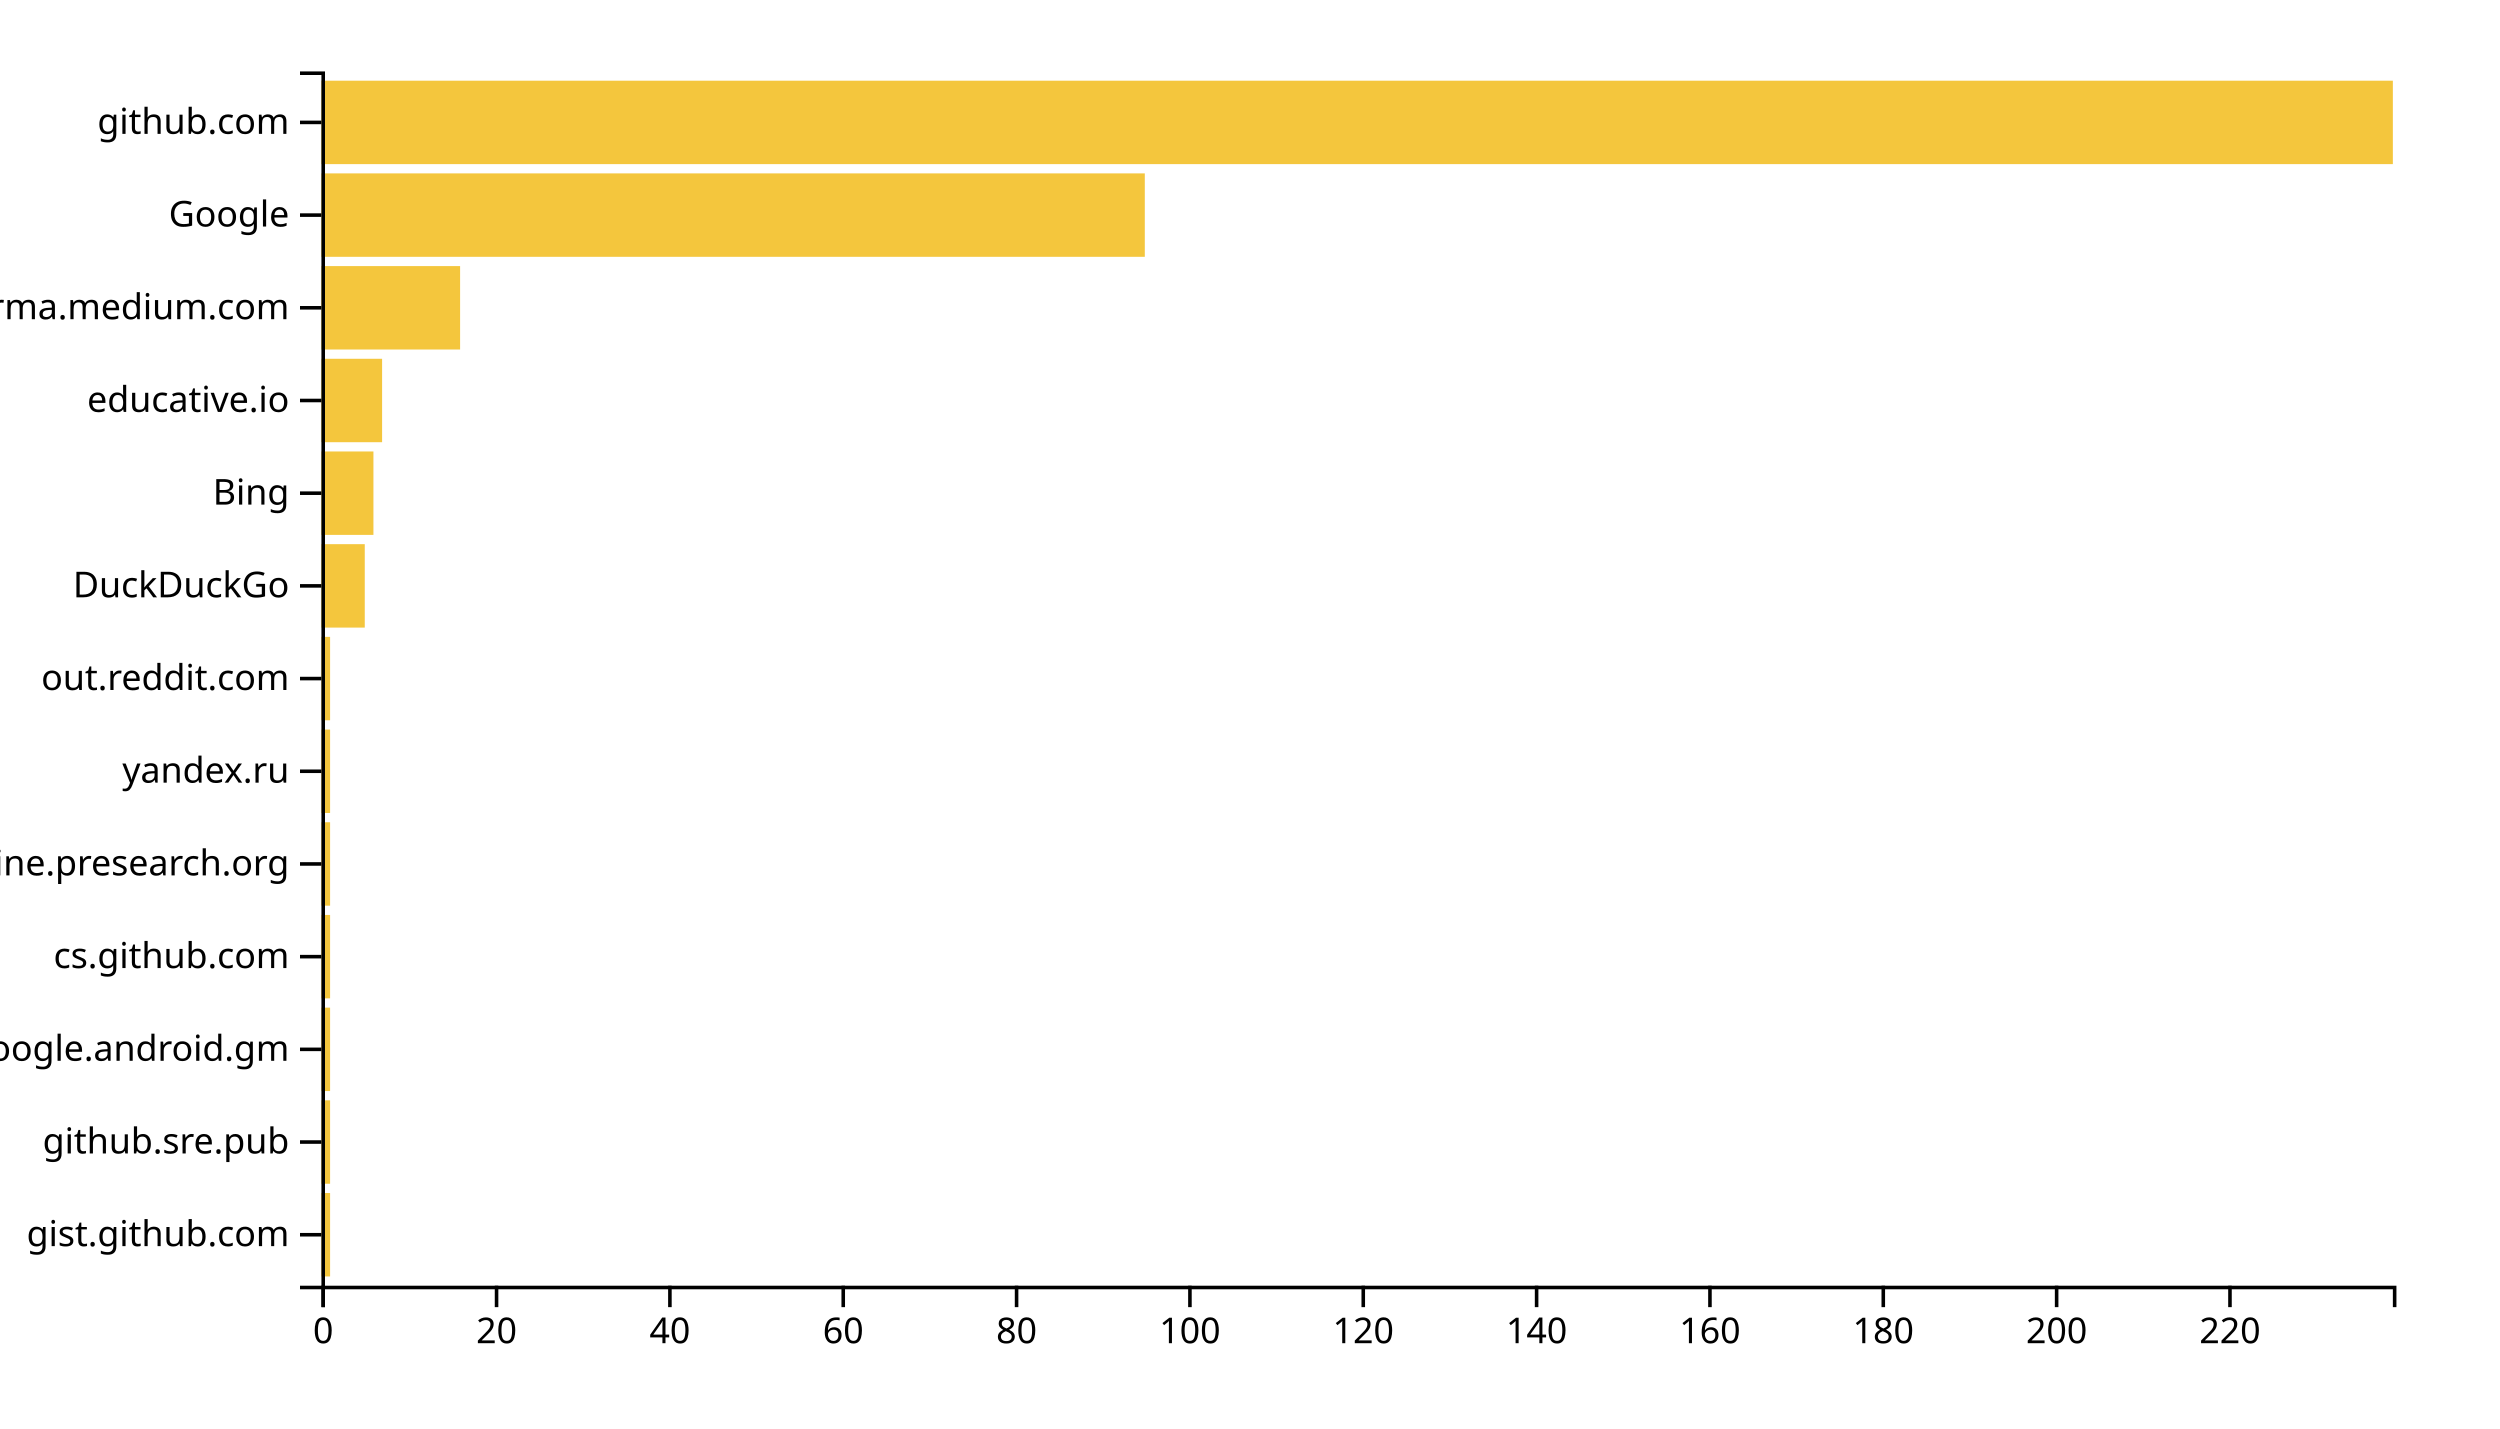
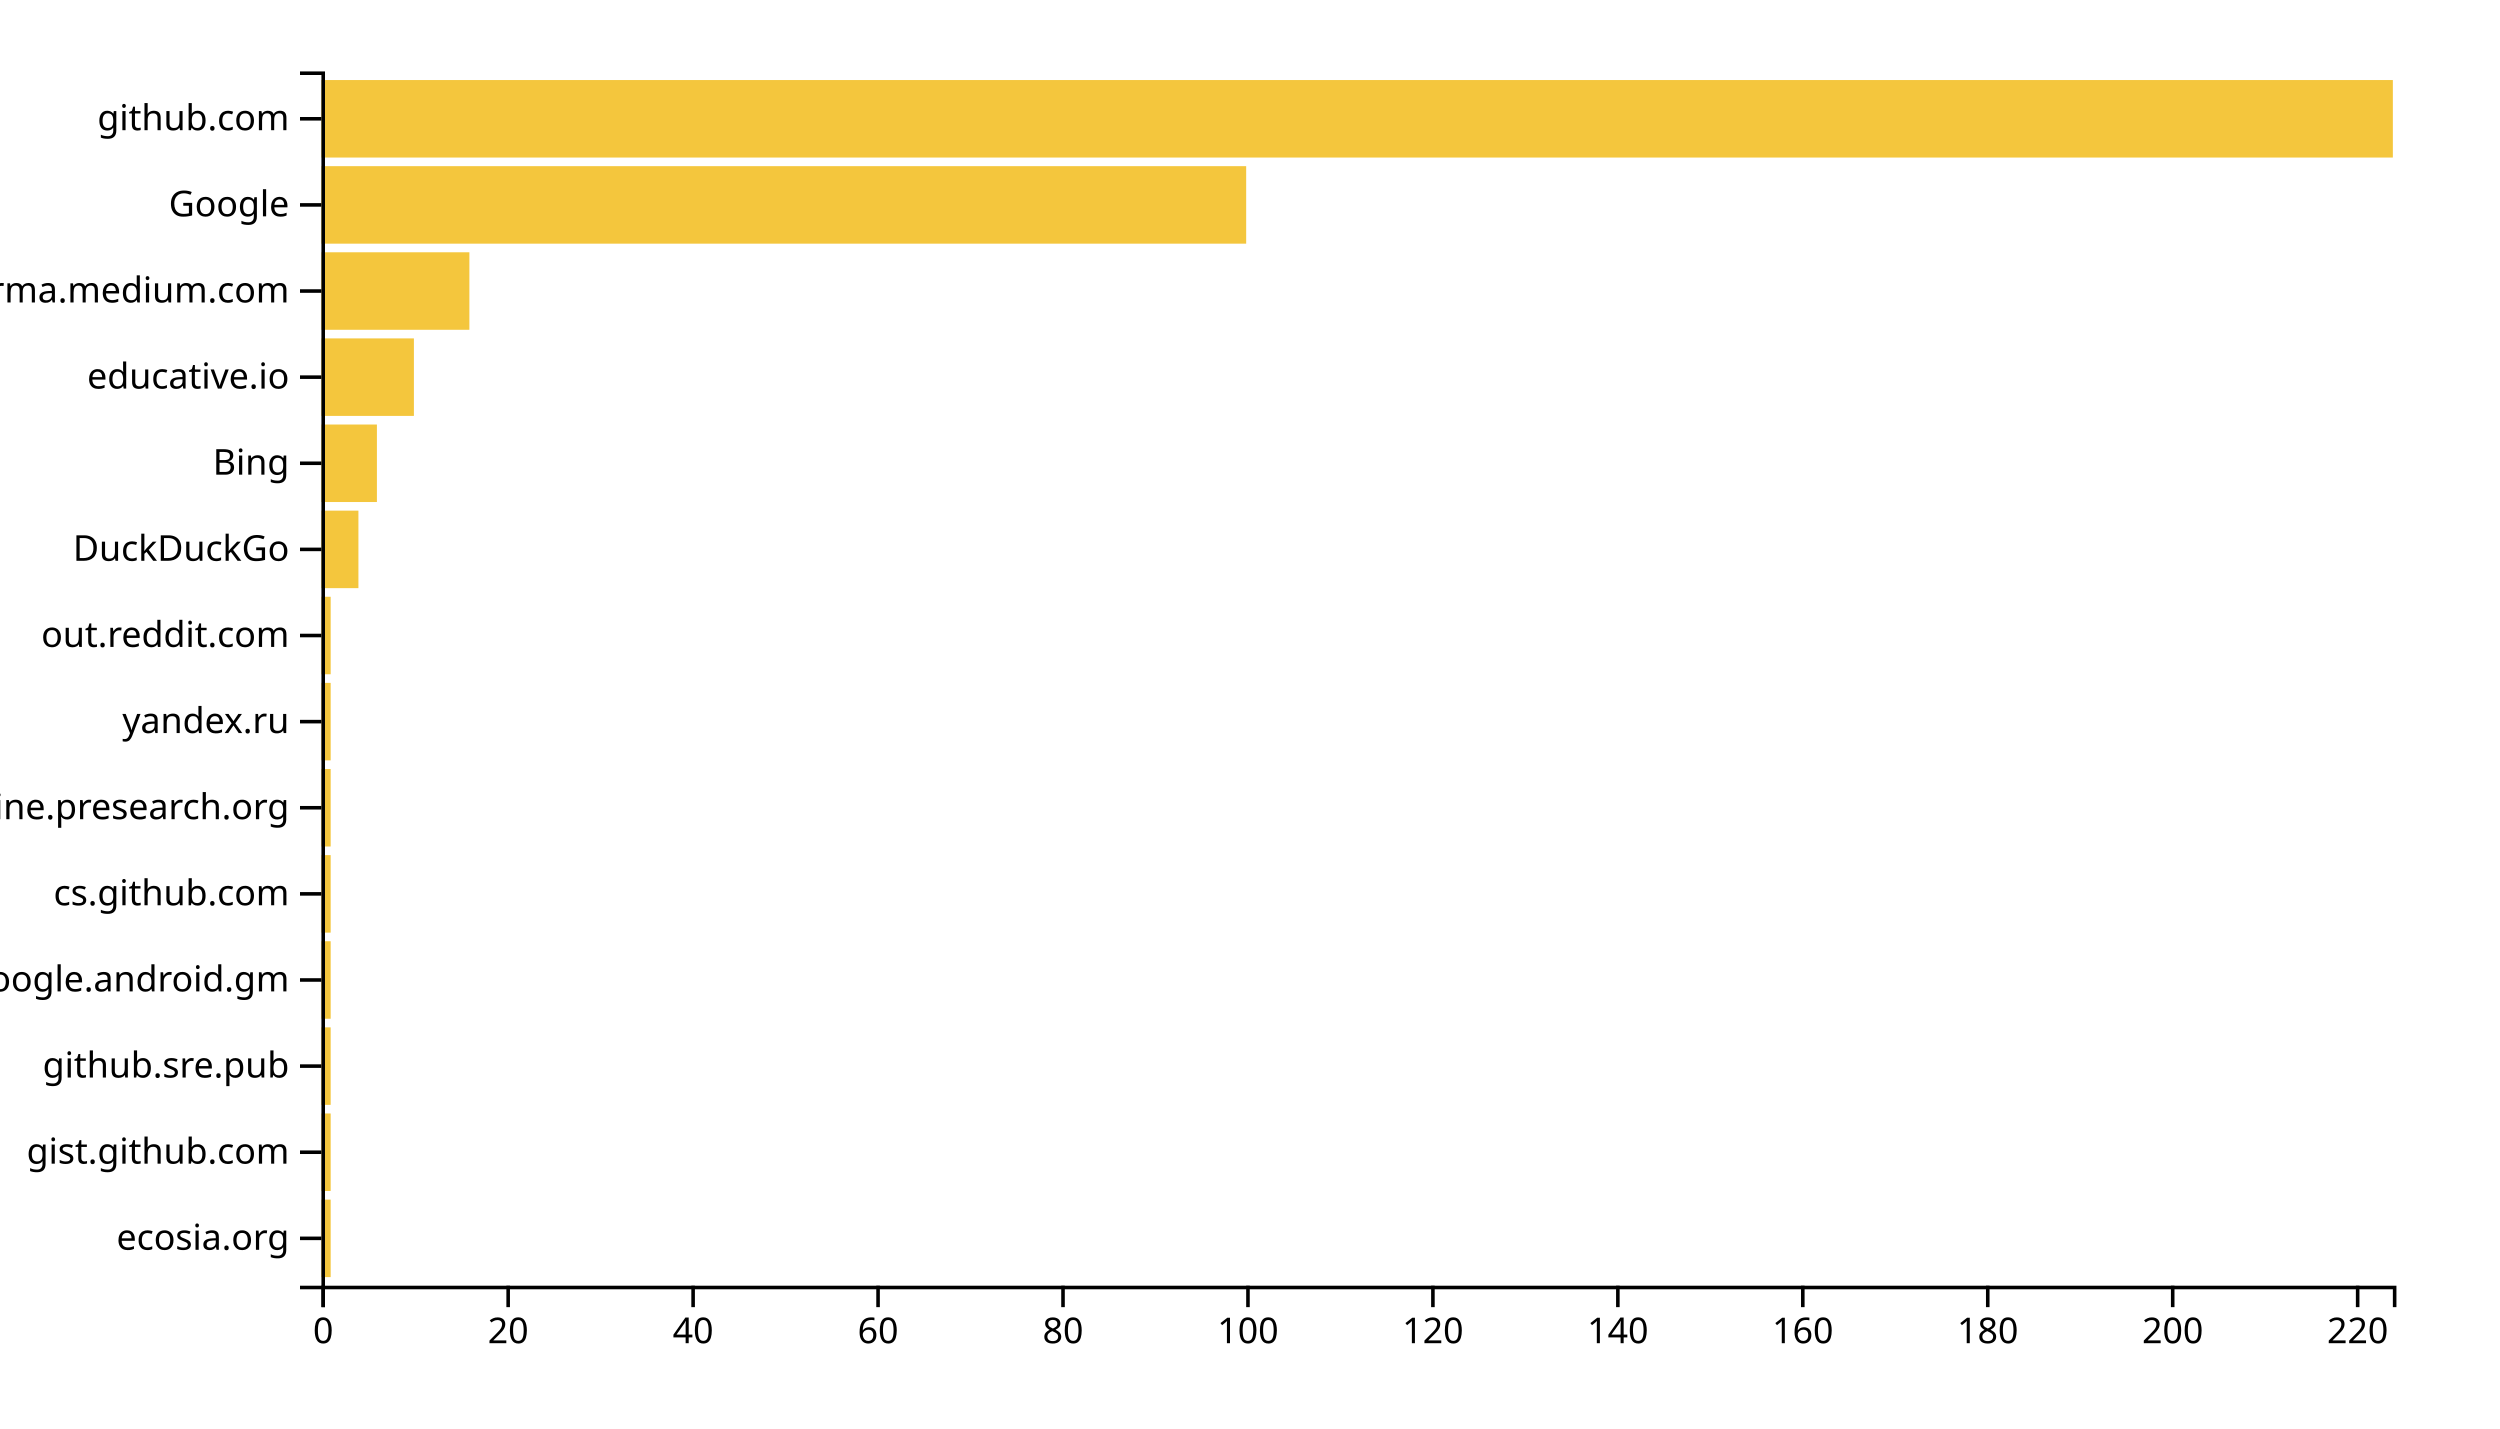
<svg xmlns="http://www.w3.org/2000/svg" width="700" height="400">
  <g transform="translate(90,20)">
-     <rect class="bar" width="2.427" y="314.046" height="23.359" style="fill: #f4c63d; text-anchor: end;" />
-     <rect class="bar" width="2.427" y="288.092" height="23.359" style="fill: #f4c63d; text-anchor: end;" />
-     <rect class="bar" width="2.427" y="262.137" height="23.359" style="fill: #f4c63d; text-anchor: end;" />
-     <rect class="bar" width="2.427" y="236.183" height="23.359" style="fill: #f4c63d; text-anchor: end;" />
-     <rect class="bar" width="2.427" y="210.229" height="23.359" style="fill: #f4c63d; text-anchor: end;" />
-     <rect class="bar" width="2.427" y="184.275" height="23.359" style="fill: #f4c63d; text-anchor: end;" />
-     <rect class="bar" width="2.427" y="158.321" height="23.359" style="fill: #f4c63d; text-anchor: end;" />
-     <rect class="bar" width="12.134" y="132.366" height="23.359" style="fill: #f4c63d; text-anchor: end;" />
-     <rect class="bar" width="14.561" y="106.412" height="23.359" style="fill: #f4c63d; text-anchor: end;" />
-     <rect class="bar" width="16.987" y="80.458" height="23.359" style="fill: #f4c63d; text-anchor: end;" />
-     <rect class="bar" width="38.828" y="54.504" height="23.359" style="fill: #f4c63d; text-anchor: end;" />
-     <rect class="bar" width="230.544" y="28.55" height="23.359" style="fill: #f4c63d; text-anchor: end;" />
-     <rect class="bar" width="580" y="2.595" height="23.359" style="fill: #f4c63d; text-anchor: end;" />
+     <rect class="bar" width="2.589" y="315.887" height="21.702" style="fill: #f4c63d; text-anchor: end;" />
+     <rect class="bar" width="2.589" y="291.773" height="21.702" style="fill: #f4c63d; text-anchor: end;" />
+     <rect class="bar" width="2.589" y="267.66" height="21.702" style="fill: #f4c63d; text-anchor: end;" />
+     <rect class="bar" width="2.589" y="243.546" height="21.702" style="fill: #f4c63d; text-anchor: end;" />
+     <rect class="bar" width="2.589" y="219.433" height="21.702" style="fill: #f4c63d; text-anchor: end;" />
+     <rect class="bar" width="2.589" y="195.319" height="21.702" style="fill: #f4c63d; text-anchor: end;" />
+     <rect class="bar" width="2.589" y="171.206" height="21.702" style="fill: #f4c63d; text-anchor: end;" />
+     <rect class="bar" width="2.589" y="147.092" height="21.702" style="fill: #f4c63d; text-anchor: end;" />
+     <rect class="bar" width="10.357" y="122.979" height="21.702" style="fill: #f4c63d; text-anchor: end;" />
+     <rect class="bar" width="15.536" y="98.865" height="21.702" style="fill: #f4c63d; text-anchor: end;" />
+     <rect class="bar" width="25.893" y="74.752" height="21.702" style="fill: #f4c63d; text-anchor: end;" />
+     <rect class="bar" width="41.429" y="50.638" height="21.702" style="fill: #f4c63d; text-anchor: end;" />
+     <rect class="bar" width="258.929" y="26.525" height="21.702" style="fill: #f4c63d; text-anchor: end;" />
+     <rect class="bar" width="580" y="2.411" height="21.702" style="fill: #f4c63d; text-anchor: end;" />
    <g transform="translate(0,340)" fill="none" font-size="10" font-family="sans-serif" text-anchor="middle">
      <path class="domain" stroke="currentColor" d="M0.5,6V0.5H580.5V6" />
      <g class="tick" opacity="1" transform="translate(0.5,0)">
        <line stroke="currentColor" y2="6" />
        <text fill="currentColor" y="9" dy="0.71em">0</text>
      </g>
-       <g class="tick" opacity="1" transform="translate(49.03556,0)">
+       <g class="tick" opacity="1" transform="translate(52.28571,0)">
        <line stroke="currentColor" y2="6" />
        <text fill="currentColor" y="9" dy="0.71em">20</text>
      </g>
-       <g class="tick" opacity="1" transform="translate(97.57113,0)">
+       <g class="tick" opacity="1" transform="translate(104.0714,0)">
        <line stroke="currentColor" y2="6" />
        <text fill="currentColor" y="9" dy="0.71em">40</text>
      </g>
-       <g class="tick" opacity="1" transform="translate(146.1067,0)">
+       <g class="tick" opacity="1" transform="translate(155.8571,0)">
        <line stroke="currentColor" y2="6" />
        <text fill="currentColor" y="9" dy="0.71em">60</text>
      </g>
-       <g class="tick" opacity="1" transform="translate(194.6423,0)">
+       <g class="tick" opacity="1" transform="translate(207.6429,0)">
        <line stroke="currentColor" y2="6" />
        <text fill="currentColor" y="9" dy="0.71em">80</text>
      </g>
-       <g class="tick" opacity="1" transform="translate(243.1778,0)">
+       <g class="tick" opacity="1" transform="translate(259.4286,0)">
        <line stroke="currentColor" y2="6" />
        <text fill="currentColor" y="9" dy="0.71em">100</text>
      </g>
-       <g class="tick" opacity="1" transform="translate(291.7134,0)">
+       <g class="tick" opacity="1" transform="translate(311.2143,0)">
        <line stroke="currentColor" y2="6" />
        <text fill="currentColor" y="9" dy="0.71em">120</text>
      </g>
-       <g class="tick" opacity="1" transform="translate(340.249,0)">
+       <g class="tick" opacity="1" transform="translate(363,0)">
        <line stroke="currentColor" y2="6" />
        <text fill="currentColor" y="9" dy="0.71em">140</text>
      </g>
-       <g class="tick" opacity="1" transform="translate(388.7845,0)">
+       <g class="tick" opacity="1" transform="translate(414.7857,0)">
        <line stroke="currentColor" y2="6" />
        <text fill="currentColor" y="9" dy="0.71em">160</text>
      </g>
-       <g class="tick" opacity="1" transform="translate(437.3201,0)">
+       <g class="tick" opacity="1" transform="translate(466.5714,0)">
        <line stroke="currentColor" y2="6" />
        <text fill="currentColor" y="9" dy="0.71em">180</text>
      </g>
-       <g class="tick" opacity="1" transform="translate(485.8556,0)">
+       <g class="tick" opacity="1" transform="translate(518.3571,0)">
        <line stroke="currentColor" y2="6" />
        <text fill="currentColor" y="9" dy="0.71em">200</text>
      </g>
-       <g class="tick" opacity="1" transform="translate(534.3912,0)">
+       <g class="tick" opacity="1" transform="translate(570.1429,0)">
        <line stroke="currentColor" y2="6" />
        <text fill="currentColor" y="9" dy="0.71em">220</text>
      </g>
    </g>
    <g fill="none" font-size="10" font-family="sans-serif" text-anchor="end">
      <path class="domain" stroke="currentColor" d="M-6,340.5H0.5V0.5H-6" />
-       <g class="tick" opacity="1" transform="translate(0,325.7252)">
+       <g class="tick" opacity="1" transform="translate(0,326.7376)">
+         <line stroke="currentColor" x2="-6" />
+         <text fill="currentColor" x="-9" dy="0.32em">ecosia.org</text>
+       </g>
+       <g class="tick" opacity="1" transform="translate(0,302.6241)">
        <line stroke="currentColor" x2="-6" />
        <text fill="currentColor" x="-9" dy="0.32em">gist.github.com</text>
      </g>
-       <g class="tick" opacity="1" transform="translate(0,299.771)">
+       <g class="tick" opacity="1" transform="translate(0,278.5106)">
        <line stroke="currentColor" x2="-6" />
        <text fill="currentColor" x="-9" dy="0.32em">github.sre.pub</text>
      </g>
-       <g class="tick" opacity="1" transform="translate(0,273.8168)">
+       <g class="tick" opacity="1" transform="translate(0,254.3972)">
        <line stroke="currentColor" x2="-6" />
        <text fill="currentColor" x="-9" dy="0.32em">com.google.android.gm</text>
      </g>
-       <g class="tick" opacity="1" transform="translate(0,247.8626)">
+       <g class="tick" opacity="1" transform="translate(0,230.2837)">
        <line stroke="currentColor" x2="-6" />
        <text fill="currentColor" x="-9" dy="0.32em">cs.github.com</text>
      </g>
-       <g class="tick" opacity="1" transform="translate(0,221.9084)">
+       <g class="tick" opacity="1" transform="translate(0,206.1702)">
        <line stroke="currentColor" x2="-6" />
        <text fill="currentColor" x="-9" dy="0.32em">engine.presearch.org</text>
      </g>
-       <g class="tick" opacity="1" transform="translate(0,195.9542)">
+       <g class="tick" opacity="1" transform="translate(0,182.0567)">
        <line stroke="currentColor" x2="-6" />
        <text fill="currentColor" x="-9" dy="0.32em">yandex.ru</text>
      </g>
-       <g class="tick" opacity="1" transform="translate(0,170)">
+       <g class="tick" opacity="1" transform="translate(0,157.9433)">
        <line stroke="currentColor" x2="-6" />
        <text fill="currentColor" x="-9" dy="0.32em">out.reddit.com</text>
      </g>
-       <g class="tick" opacity="1" transform="translate(0,144.0458)">
+       <g class="tick" opacity="1" transform="translate(0,133.8298)">
        <line stroke="currentColor" x2="-6" />
        <text fill="currentColor" x="-9" dy="0.32em">DuckDuckGo</text>
      </g>
-       <g class="tick" opacity="1" transform="translate(0,118.0916)">
+       <g class="tick" opacity="1" transform="translate(0,109.7163)">
        <line stroke="currentColor" x2="-6" />
        <text fill="currentColor" x="-9" dy="0.32em">Bing</text>
      </g>
-       <g class="tick" opacity="1" transform="translate(0,92.1374)">
+       <g class="tick" opacity="1" transform="translate(0,85.60284)">
        <line stroke="currentColor" x2="-6" />
        <text fill="currentColor" x="-9" dy="0.32em">educative.io</text>
      </g>
-       <g class="tick" opacity="1" transform="translate(0,66.18321)">
+       <g class="tick" opacity="1" transform="translate(0,61.48936)">
        <line stroke="currentColor" x2="-6" />
        <text fill="currentColor" x="-9" dy="0.32em">xgirma.medium.com</text>
      </g>
-       <g class="tick" opacity="1" transform="translate(0,40.22901)">
+       <g class="tick" opacity="1" transform="translate(0,37.37589)">
        <line stroke="currentColor" x2="-6" />
        <text fill="currentColor" x="-9" dy="0.32em">Google</text>
      </g>
-       <g class="tick" opacity="1" transform="translate(0,14.27481)">
+       <g class="tick" opacity="1" transform="translate(0,13.26241)">
        <line stroke="currentColor" x2="-6" />
        <text fill="currentColor" x="-9" dy="0.32em">github.com</text>
      </g>
    </g>
  </g>
</svg>
